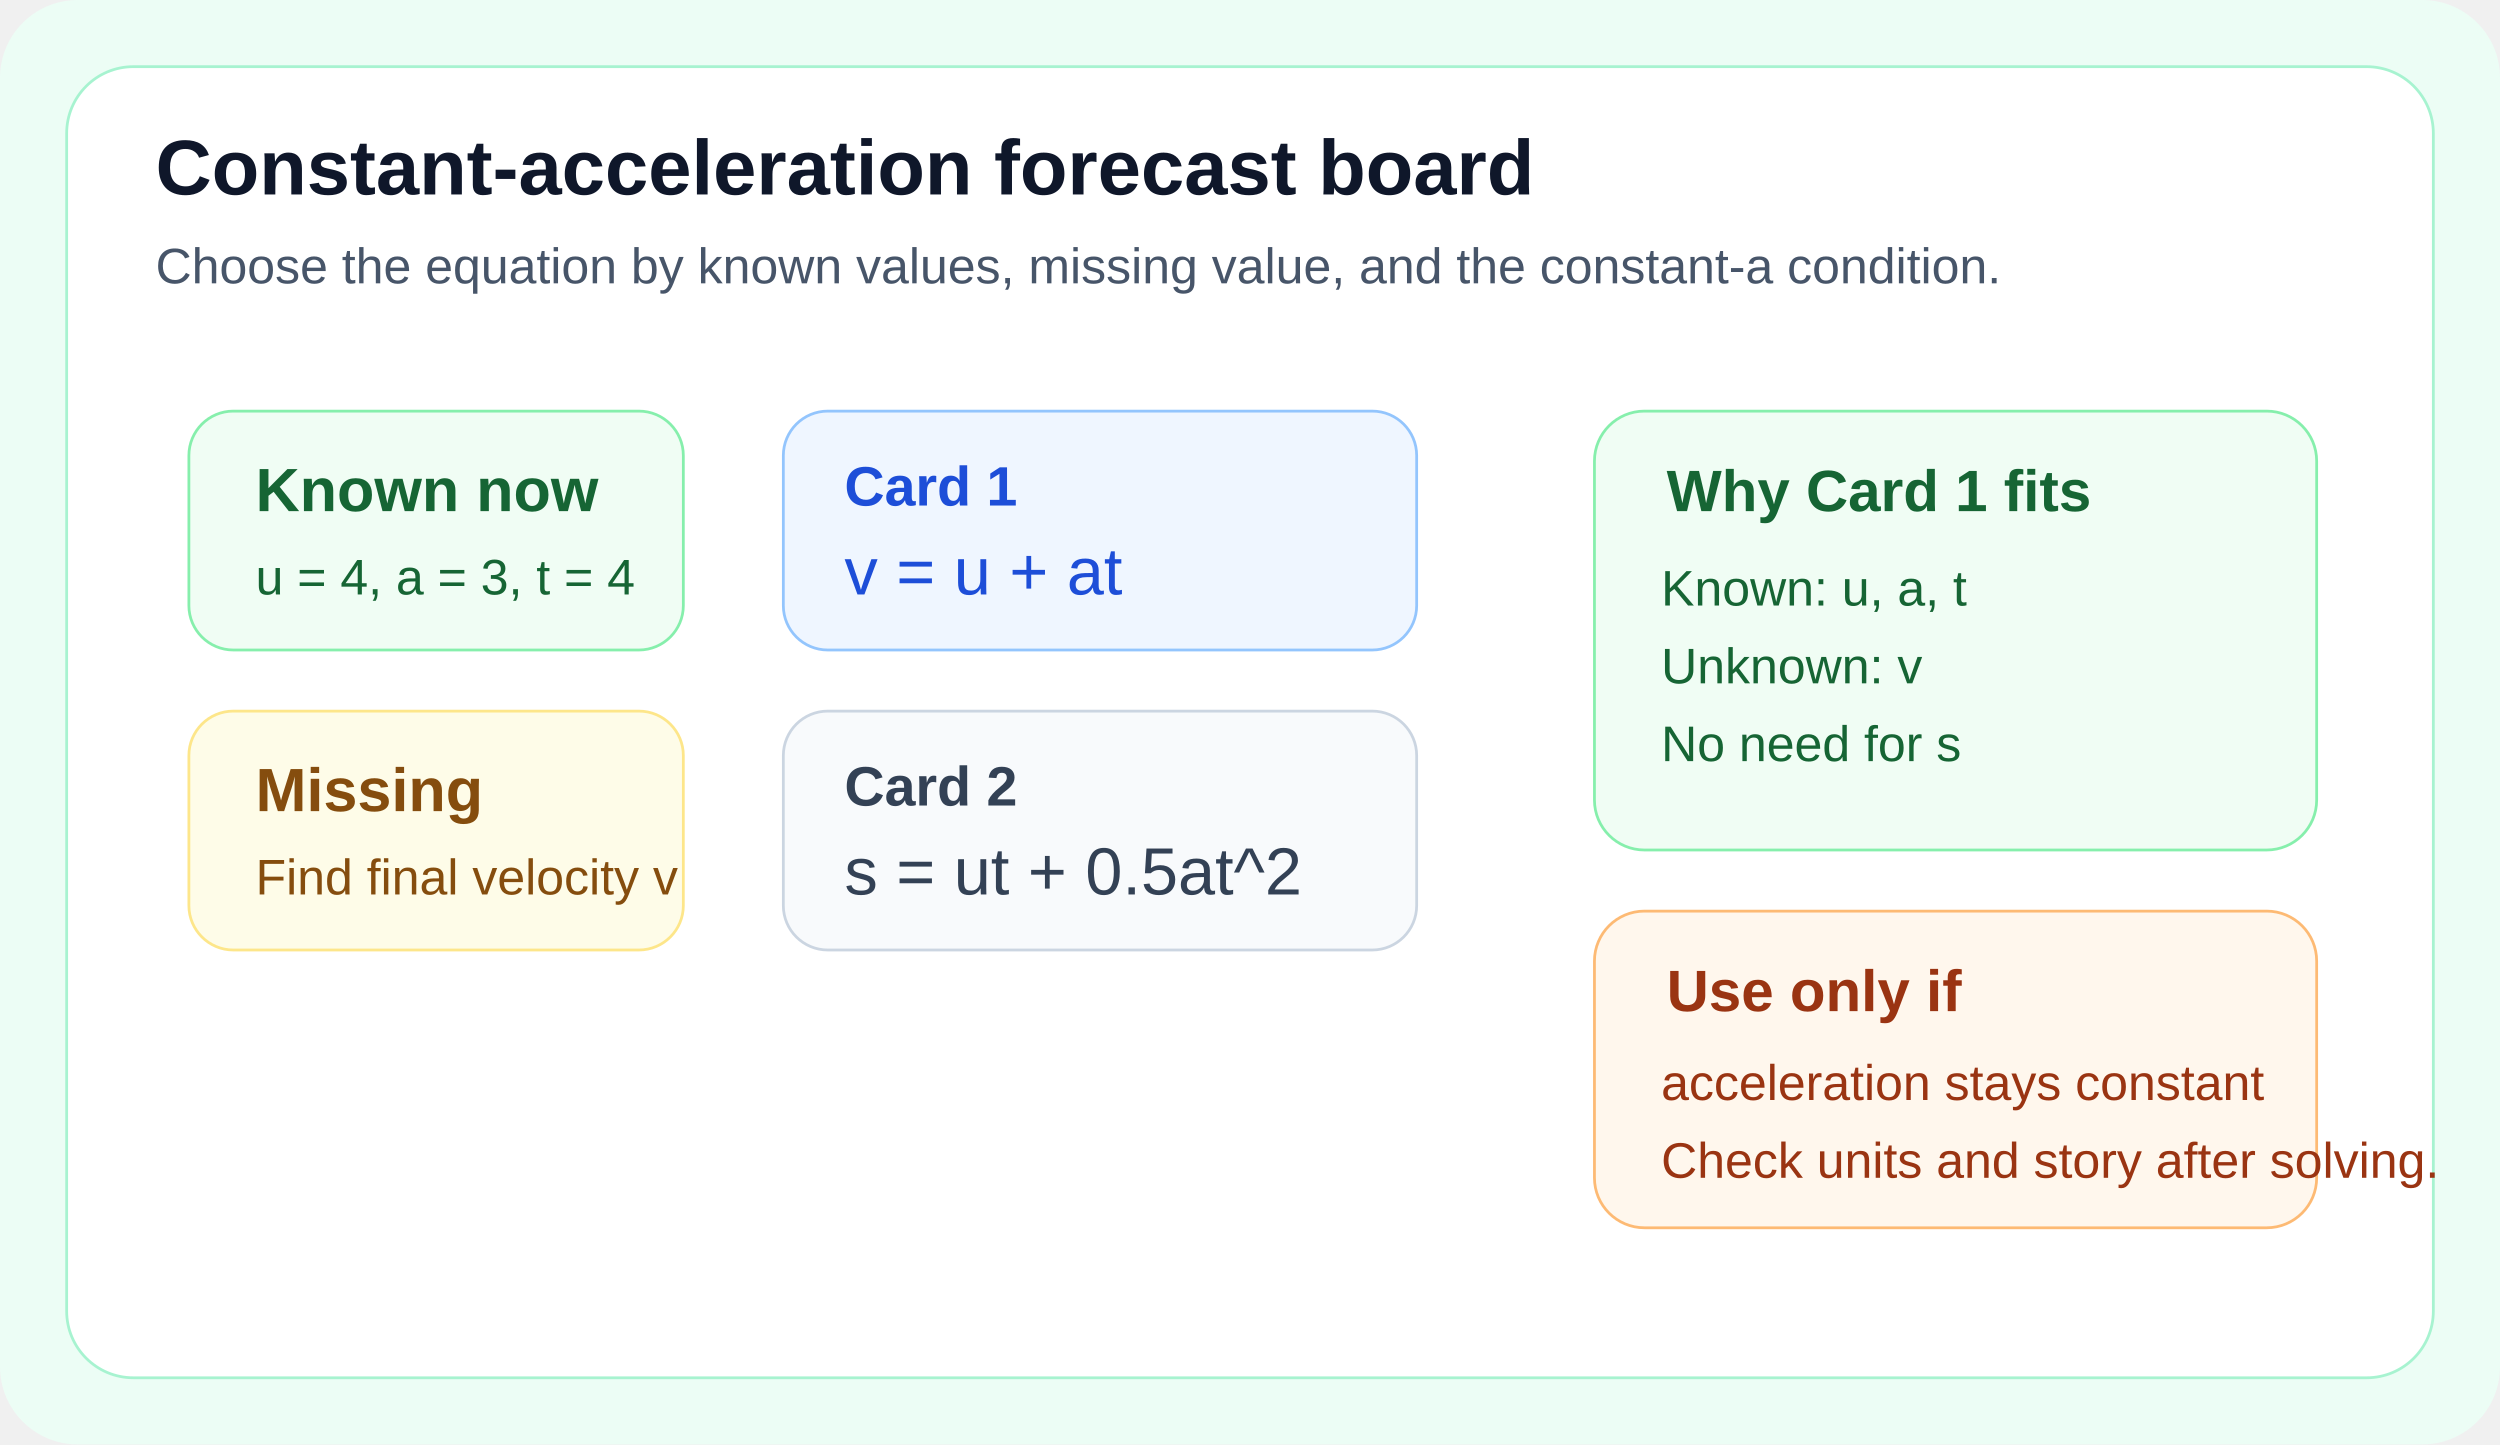
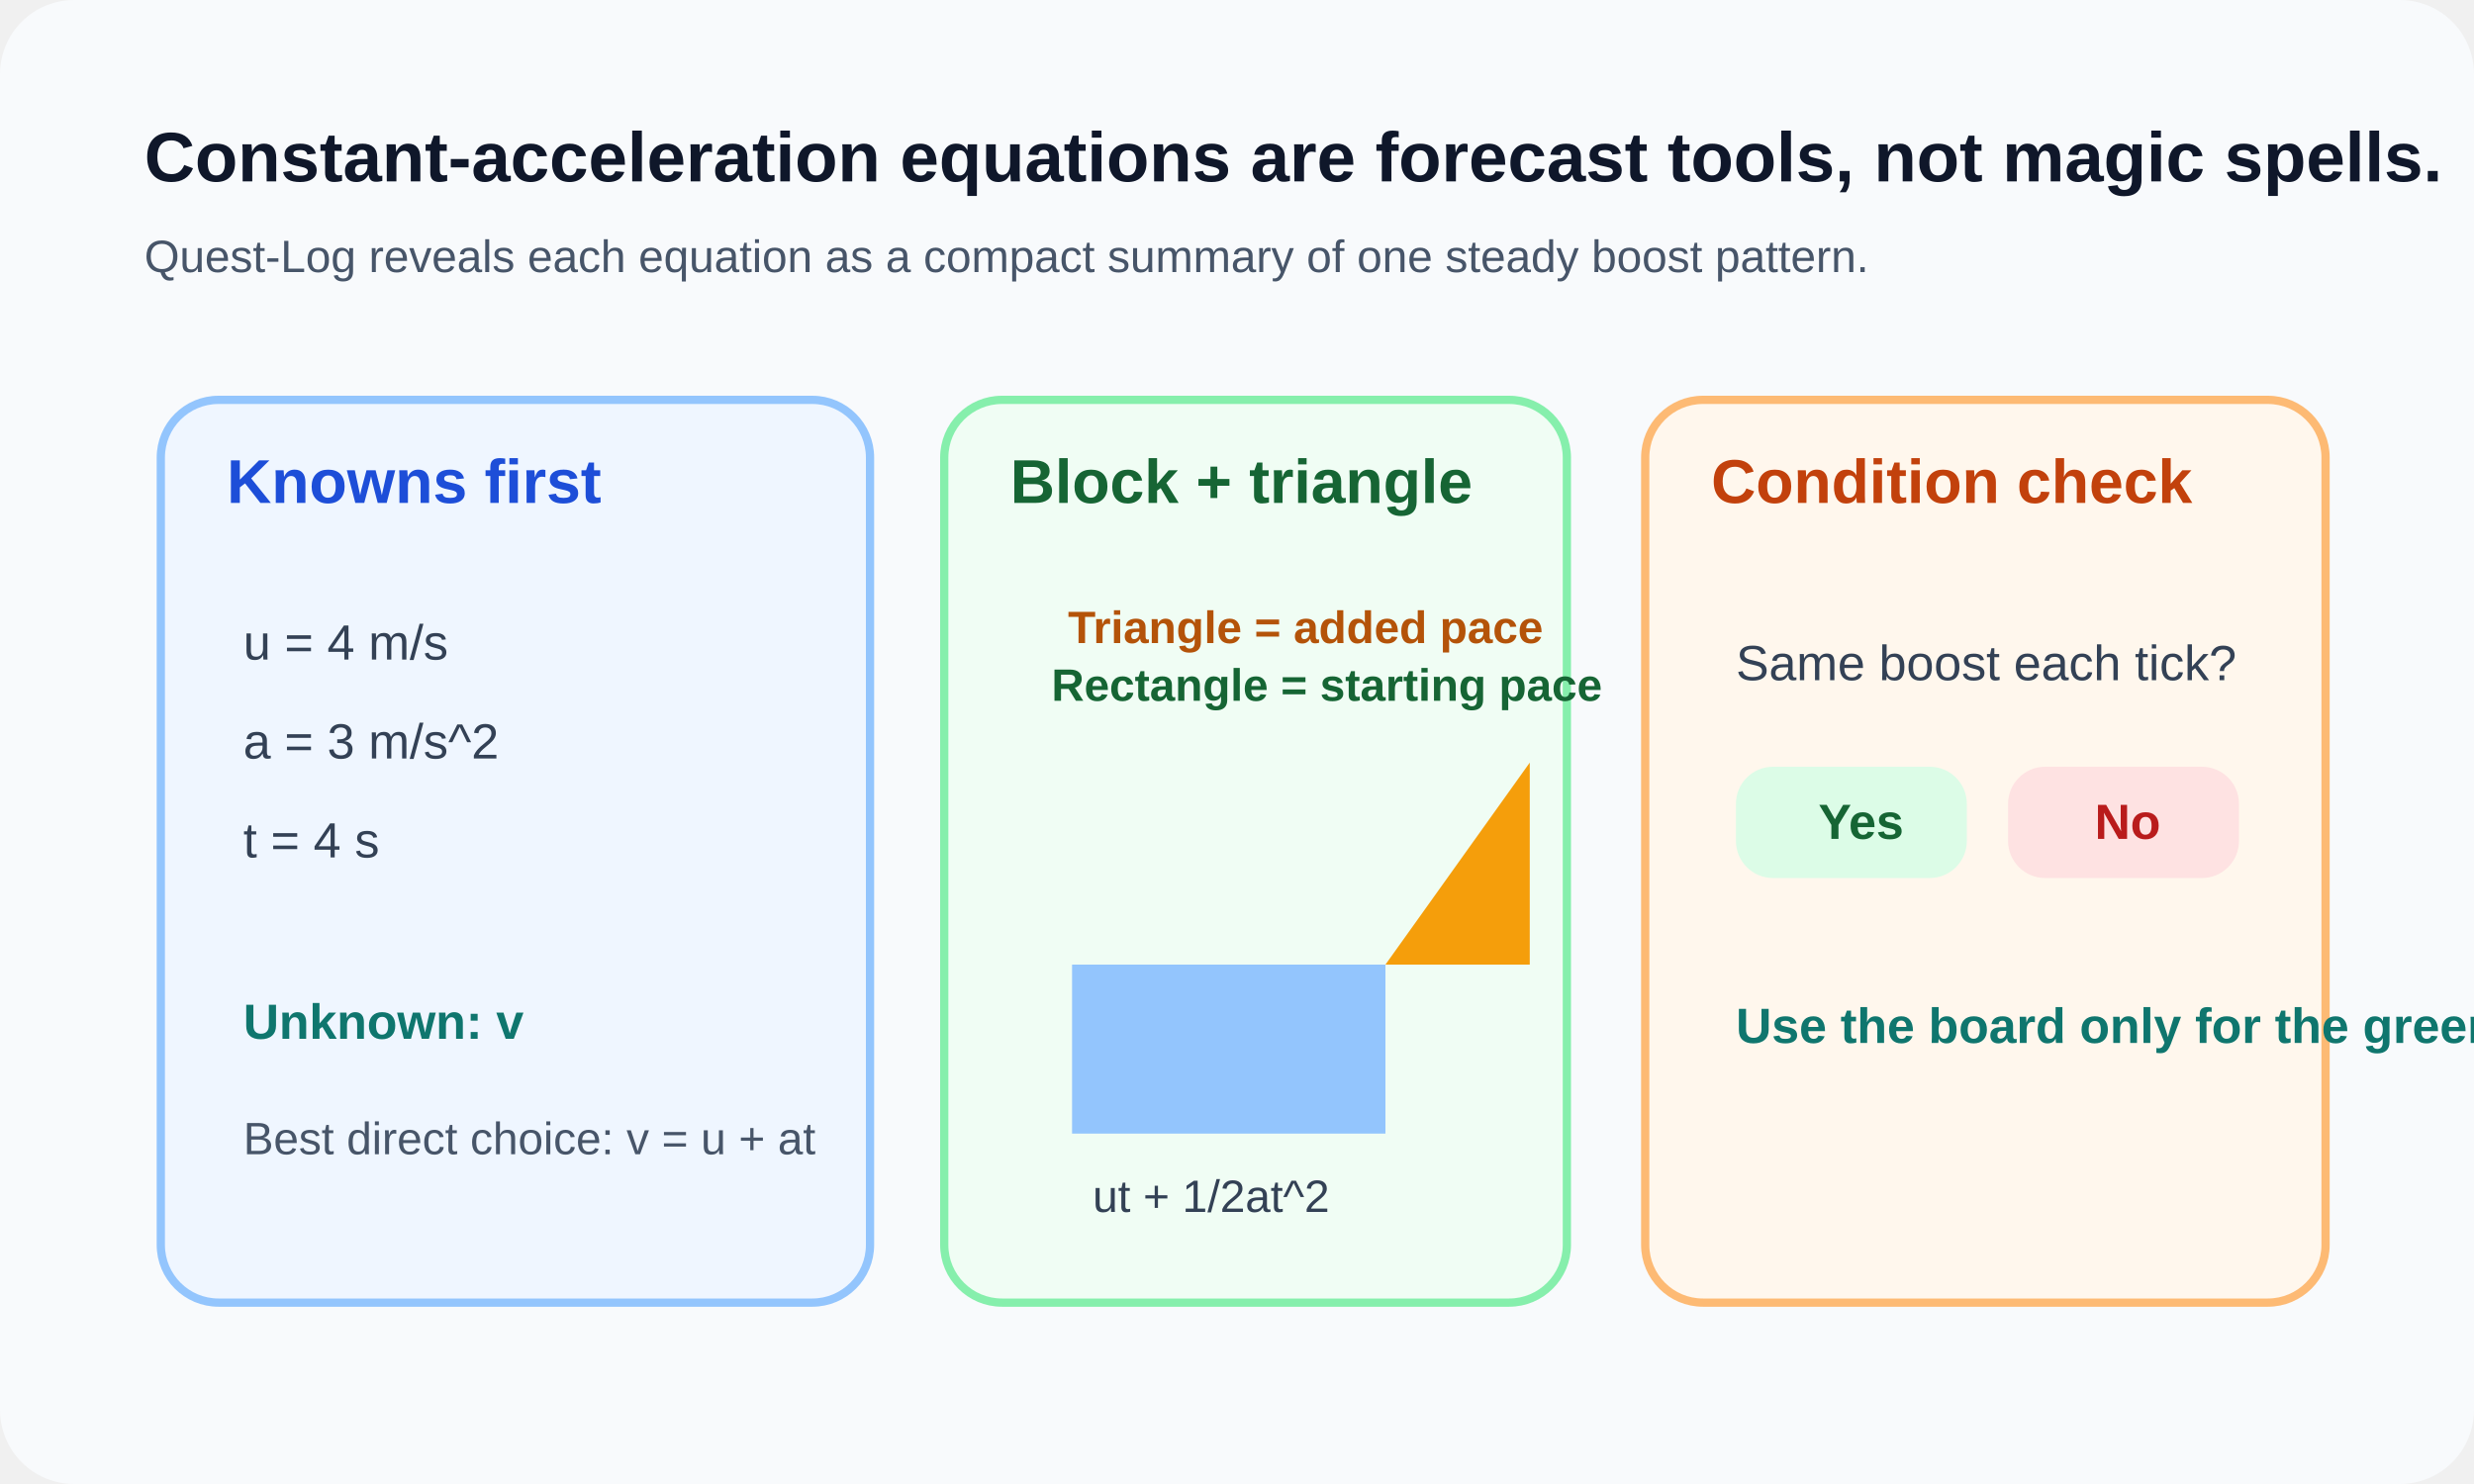
- <svg xmlns="http://www.w3.org/2000/svg" viewBox="0 0 900 520">
-   <rect width="900" height="520" rx="28" fill="#ecfdf5" />
-   <rect x="24" y="24" width="852" height="472" rx="24" fill="#fff" stroke="#a7f3d0" />
-   <text x="56" y="70" font-family="Arial" font-size="28" font-weight="700" fill="#0f172a">Constant-acceleration forecast board</text>
-   <text x="56" y="102" font-family="Arial" font-size="18" fill="#475569">Choose the equation by known values, missing value, and the constant-a condition.</text>
-   <rect x="68" y="148" width="178" height="86" rx="16" fill="#f0fdf4" stroke="#86efac" />
-   <text x="92" y="184" font-family="Arial" font-size="22" font-weight="700" fill="#166534">Known now</text>
-   <text x="92" y="214" font-family="Arial" font-size="18" fill="#166534">u = 4, a = 3, t = 4</text>
-   <rect x="68" y="256" width="178" height="86" rx="16" fill="#fefce8" stroke="#fde68a" />
-   <text x="92" y="292" font-family="Arial" font-size="22" font-weight="700" fill="#854d0e">Missing</text>
-   <text x="92" y="322" font-family="Arial" font-size="18" fill="#854d0e">Find final velocity v</text>
-   <rect x="282" y="148" width="228" height="86" rx="16" fill="#eff6ff" stroke="#93c5fd" />
-   <text x="304" y="182" font-family="Arial" font-size="20" font-weight="700" fill="#1d4ed8">Card 1</text>
-   <text x="304" y="214" font-family="Arial" font-size="24" fill="#1d4ed8">v = u + at</text>
-   <rect x="282" y="256" width="228" height="86" rx="16" fill="#f8fafc" stroke="#cbd5e1" />
-   <text x="304" y="290" font-family="Arial" font-size="20" font-weight="700" fill="#334155">Card 2</text>
-   <text x="304" y="322" font-family="Arial" font-size="24" fill="#334155">s = ut + 0.5at^2</text>
-   <rect x="574" y="148" width="260" height="158" rx="18" fill="#f0fdf4" stroke="#86efac" />
-   <text x="600" y="184" font-family="Arial" font-size="21" font-weight="700" fill="#166534">Why Card 1 fits</text>
-   <text x="598" y="218" font-family="Arial" font-size="18" fill="#166534">Known: u, a, t</text>
-   <text x="598" y="246" font-family="Arial" font-size="18" fill="#166534">Unknown: v</text>
-   <text x="598" y="274" font-family="Arial" font-size="18" fill="#166534">No need for s</text>
-   <rect x="574" y="328" width="260" height="114" rx="18" fill="#fff7ed" stroke="#fdba74" />
-   <text x="600" y="364" font-family="Arial" font-size="21" font-weight="700" fill="#9a3412">Use only if</text>
-   <text x="598" y="396" font-family="Arial" font-size="18" fill="#9a3412">acceleration stays constant</text>
-   <text x="598" y="424" font-family="Arial" font-size="18" fill="#9a3412">Check units and story after solving.</text>
+ <svg xmlns="http://www.w3.org/2000/svg" width="1200" height="720" viewBox="0 0 1200 720" fill="none">
+   <rect width="1200" height="720" rx="36" fill="#F8FAFC" />
+   <text x="70" y="88" fill="#0F172A" font-family="Segoe UI, Arial, sans-serif" font-size="34" font-weight="700">Constant-acceleration equations are forecast tools, not magic spells.</text>
+   <text x="70" y="132" fill="#475569" font-family="Segoe UI, Arial, sans-serif" font-size="22">Quest-Log reveals each equation as a compact summary of one steady boost pattern.</text>
+   <rect x="78" y="194" width="344" height="438" rx="28" fill="#EFF6FF" stroke="#93C5FD" stroke-width="4" />
+   <text x="110" y="244" fill="#1D4ED8" font-family="Segoe UI, Arial, sans-serif" font-size="30" font-weight="700">Knowns first</text>
+   <text x="118" y="320" fill="#334155" font-family="Segoe UI, Arial, sans-serif" font-size="24">u = 4 m/s</text>
+   <text x="118" y="368" fill="#334155" font-family="Segoe UI, Arial, sans-serif" font-size="24">a = 3 m/s^2</text>
+   <text x="118" y="416" fill="#334155" font-family="Segoe UI, Arial, sans-serif" font-size="24">t = 4 s</text>
+   <text x="118" y="504" fill="#0F766E" font-family="Segoe UI, Arial, sans-serif" font-size="24" font-weight="700">Unknown: v</text>
+   <text x="118" y="560" fill="#475569" font-family="Segoe UI, Arial, sans-serif" font-size="22">Best direct choice: v = u + at</text>
+   <rect x="458" y="194" width="302" height="438" rx="28" fill="#F0FDF4" stroke="#86EFAC" stroke-width="4" />
+   <text x="490" y="244" fill="#166534" font-family="Segoe UI, Arial, sans-serif" font-size="30" font-weight="700">Block + triangle</text>
+   <rect x="520" y="468" width="152" height="82" fill="#93C5FD" />
+   <path d="M672 468L742 468L742 370Z" fill="#F59E0B" />
+   <text x="530" y="588" fill="#334155" font-family="Segoe UI, Arial, sans-serif" font-size="22">ut + 1/2at^2</text>
+   <text x="510" y="340" fill="#166534" font-family="Segoe UI, Arial, sans-serif" font-size="22" font-weight="700">Rectangle = starting pace</text>
+   <text x="518" y="312" fill="#B45309" font-family="Segoe UI, Arial, sans-serif" font-size="22" font-weight="700">Triangle = added pace</text>
+   <rect x="798" y="194" width="330" height="438" rx="28" fill="#FFF7ED" stroke="#FDBA74" stroke-width="4" />
+   <text x="830" y="244" fill="#C2410C" font-family="Segoe UI, Arial, sans-serif" font-size="30" font-weight="700">Condition check</text>
+   <text x="842" y="330" fill="#334155" font-family="Segoe UI, Arial, sans-serif" font-size="24">Same boost each tick?</text>
+   <rect x="842" y="372" width="112" height="54" rx="18" fill="#DCFCE7" />
+   <text x="882" y="407" fill="#166534" font-family="Segoe UI, Arial, sans-serif" font-size="24" font-weight="700">Yes</text>
+   <rect x="974" y="372" width="112" height="54" rx="18" fill="#FEE2E2" />
+   <text x="1016" y="407" fill="#B91C1C" font-family="Segoe UI, Arial, sans-serif" font-size="24" font-weight="700">No</text>
+   <text x="842" y="506" fill="#0F766E" font-family="Segoe UI, Arial, sans-serif" font-size="24" font-weight="700">Use the board only for the green case.</text>
</svg>
